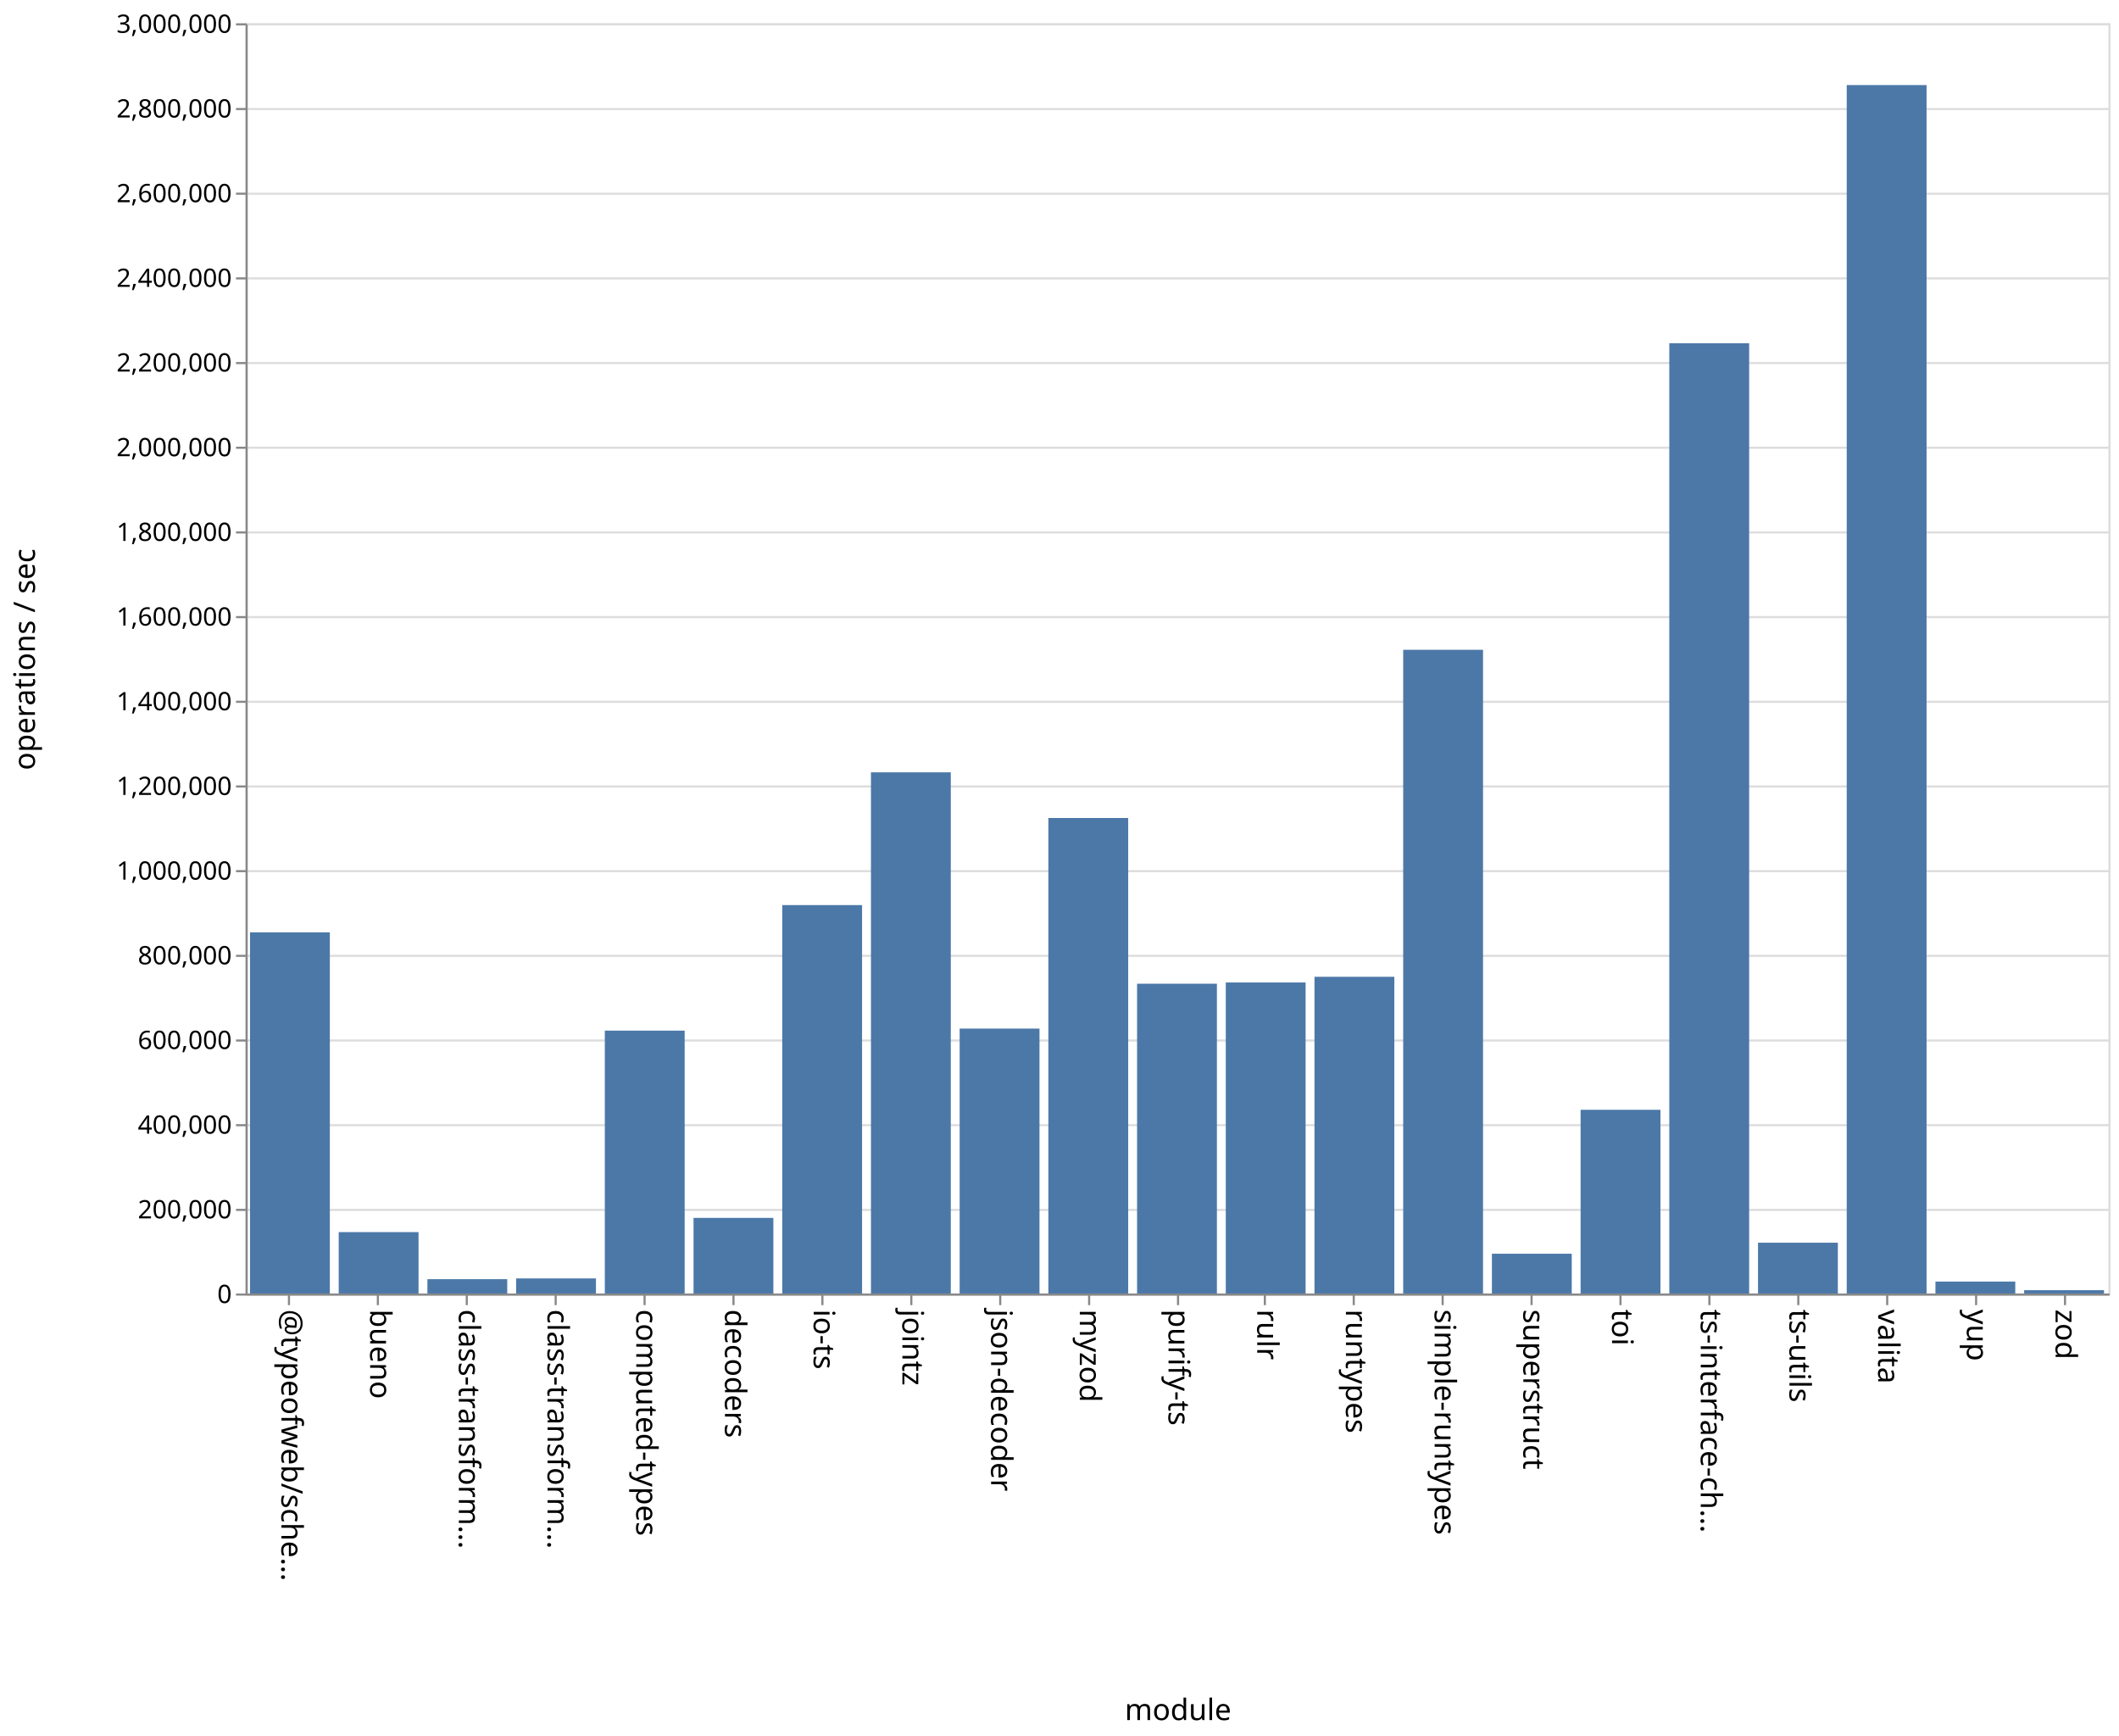
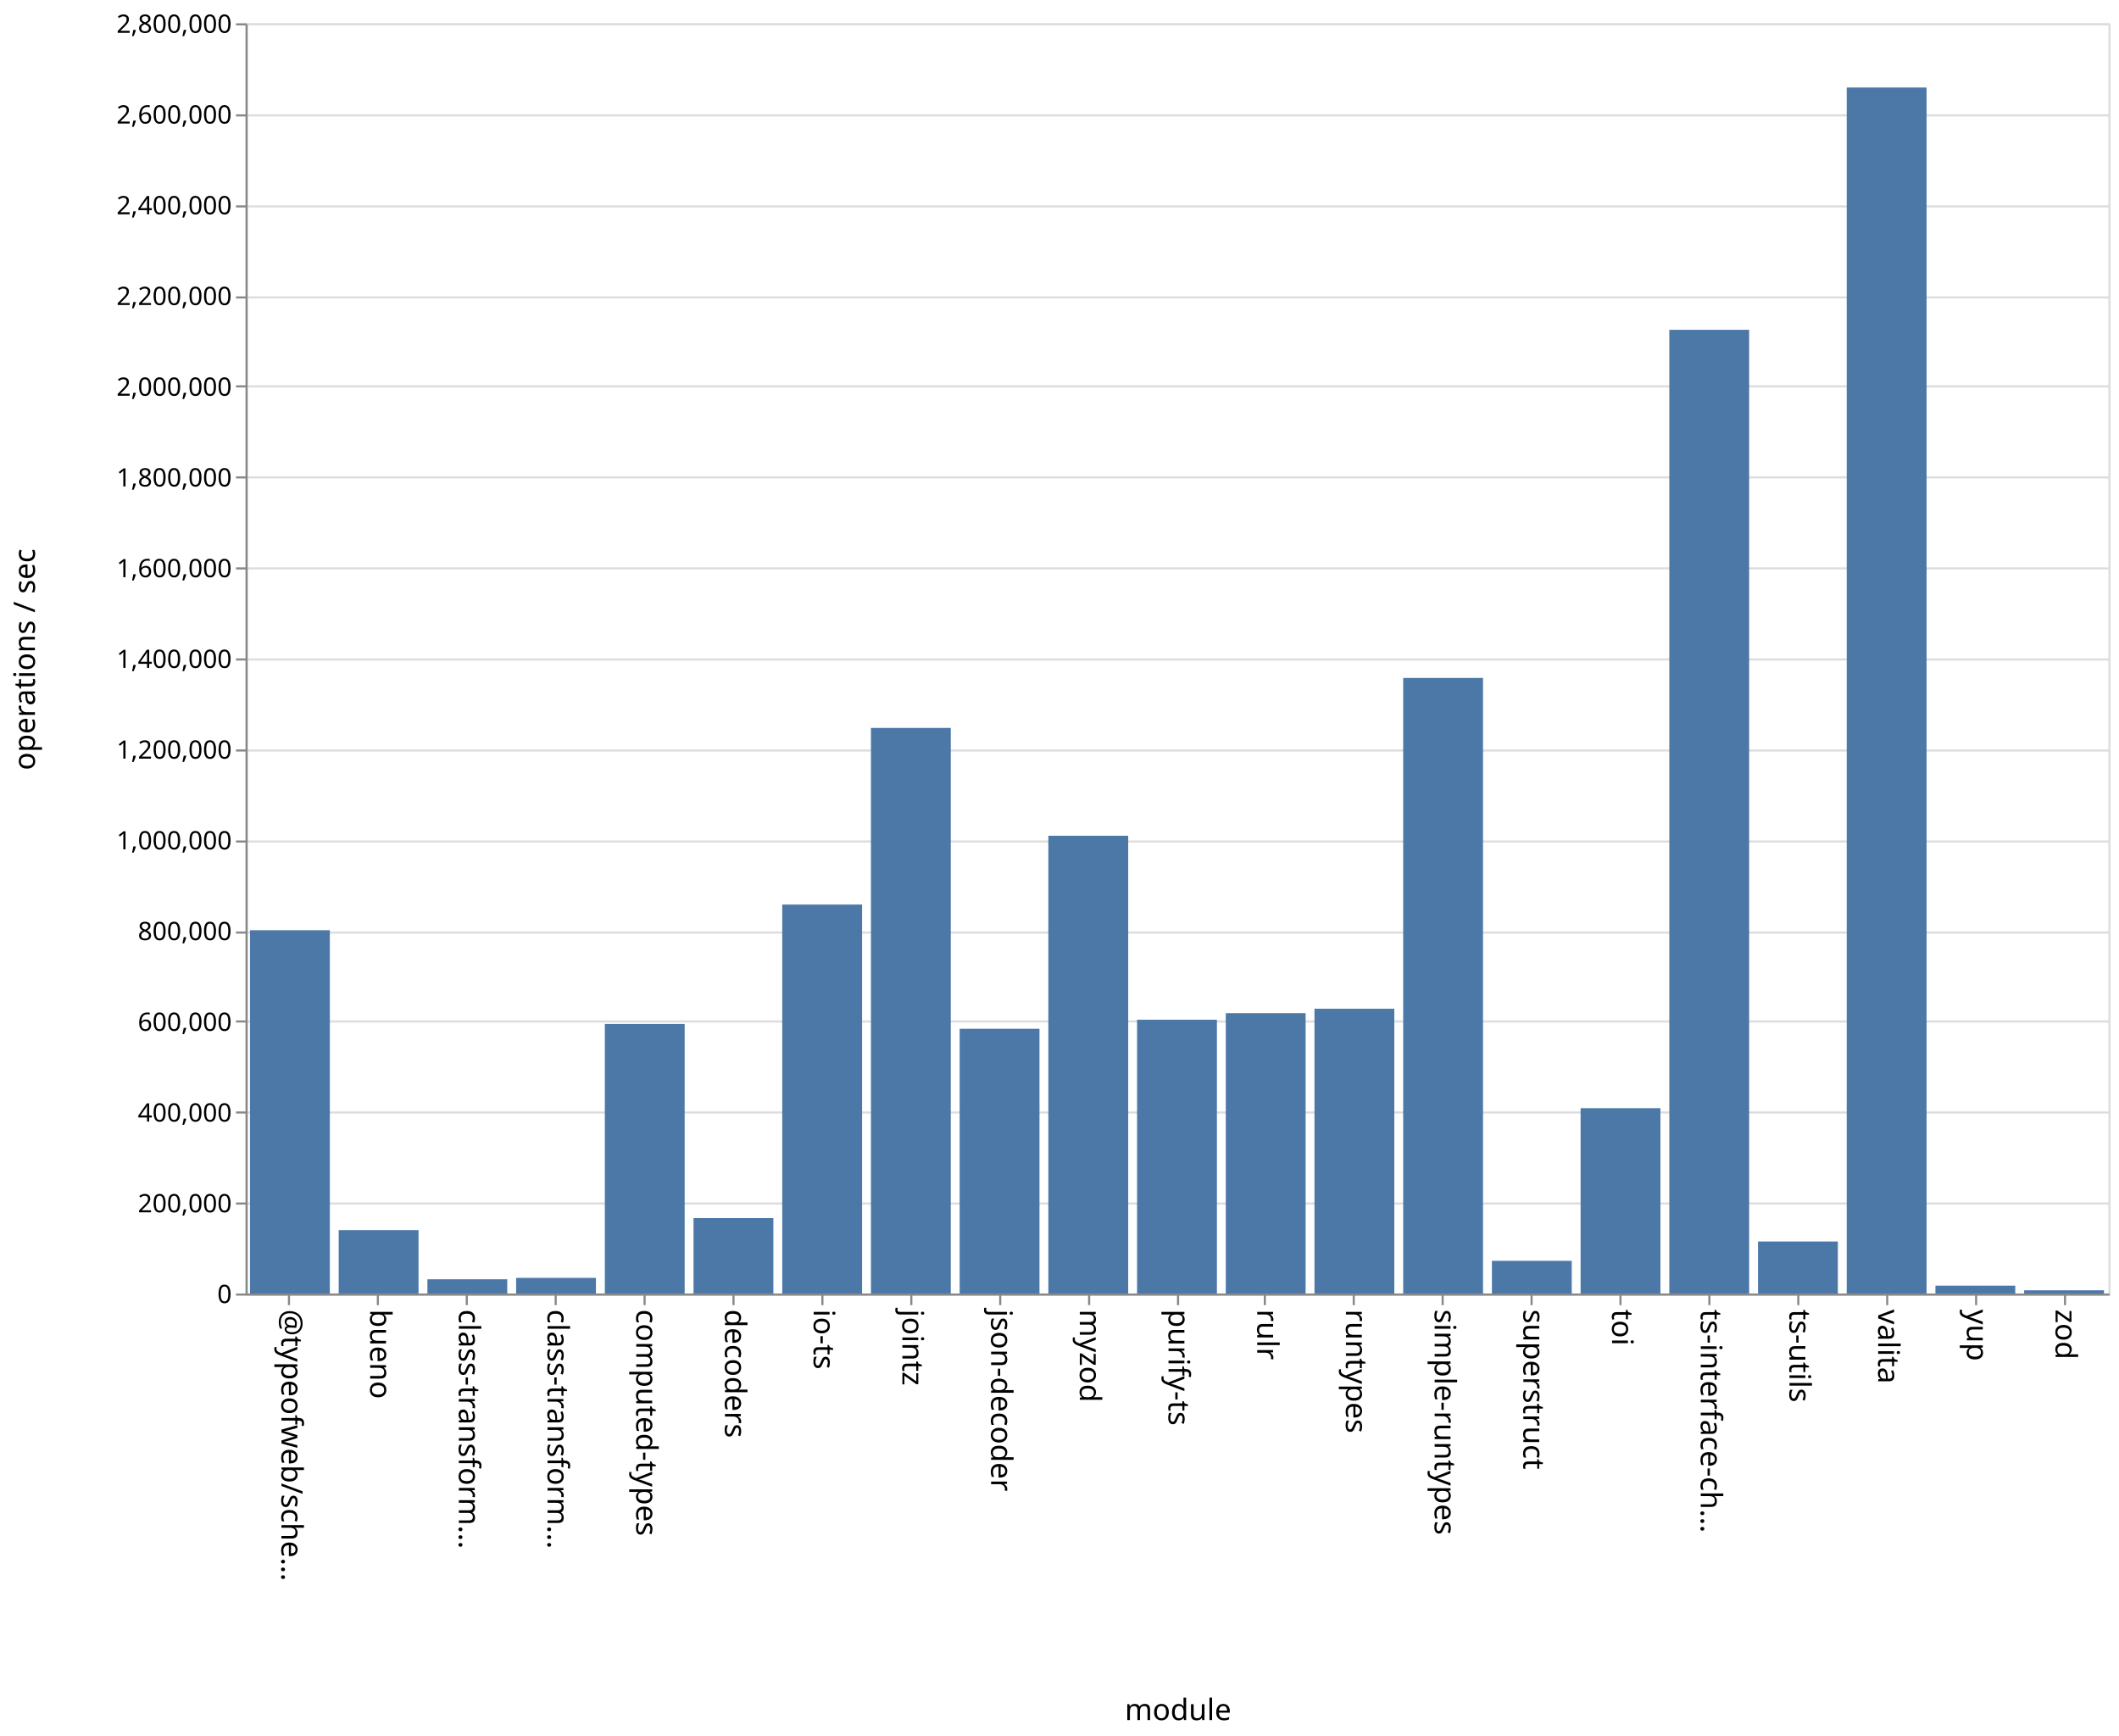
<svg xmlns="http://www.w3.org/2000/svg" class="marks" width="1001" height="820">
  <path fill="#fff" d="M0 0h1001v820H0z" />
  <g class="mark-group role-frame root" aria-roledescription="group mark container" fill="none" stroke-miterlimit="10">
    <path class="background" aria-hidden="true" d="M116.5 11.5h880v600h-880z" stroke="#ddd" />
-     <g class="mark-group role-axis" aria-roledescription="axis" aria-label="Y-axis for a linear scale with values from 0 to 3,000,000">
+     <g class="mark-group role-axis" aria-roledescription="axis" aria-label="Y-axis for a linear scale with values from 0 to 2,800,000">
      <path class="background" aria-hidden="true" d="M116.5 11.5z" pointer-events="none" />
      <g class="mark-rule role-axis-grid" pointer-events="none" stroke="#ddd">
-         <path d="M116.5 611.5h880M116.5 571.5h880M116.5 531.5h880M116.5 491.5h880M116.5 451.5h880M116.5 411.5h880M116.5 371.5h880M116.5 331.5h880M116.5 291.5h880M116.5 251.5h880M116.5 211.5h880M116.5 171.5h880M116.5 131.5h880M116.5 91.5h880M116.5 51.5h880M116.5 11.5h880" />
+         <path d="M116.5 611.5h880M116.5 568.5h880M116.5 525.5h880M116.5 482.5h880M116.5 440.5h880M116.5 397.5h880M116.5 354.5h880M116.5 311.5h880M116.5 268.5h880M116.5 225.5h880M116.5 182.5h880M116.5 140.5h880M116.5 97.5h880M116.5 54.5h880M116.5 11.5h880" />
      </g>
    </g>
    <g class="mark-group role-axis" aria-roledescription="axis" aria-label="X-axis titled 'module' for a discrete scale with 21 values: @typeofweb/schema, bueno, class-transformer-validator-async, class-transformer-validator-sync, computed-types, ending with zod">
      <path class="background" aria-hidden="true" d="M116.5 611.5z" pointer-events="none" />
      <g class="mark-rule role-axis-tick" pointer-events="none" stroke="#888">
        <path d="M136.5 611.5v5M178.5 611.5v5M220.5 611.5v5M262.5 611.5v5M304.5 611.5v5M346.5 611.5v5M388.5 611.5v5M430.5 611.5v5M472.5 611.5v5M514.5 611.5v5M556.5 611.5v5M597.5 611.5v5M639.5 611.5v5M681.5 611.5v5M723.5 611.5v5M765.5 611.5v5M807.5 611.5v5M849.5 611.5v5M891.5 611.5v5M933.5 611.5v5M975.5 611.5v5" />
      </g>
      <g class="mark-text role-axis-label" pointer-events="none" font-family="sans-serif" font-size="14" fill="#000">
        <text transform="rotate(90 -242.774 375.726)">@typeofweb/sche…</text>
        <text transform="rotate(90 -221.821 396.679)">bueno</text>
        <text transform="rotate(90 -200.869 417.631)">class-transform…</text>
        <text transform="rotate(90 -179.917 438.583)">class-transform…</text>
        <text transform="rotate(90 -158.964 459.536)">computed-types</text>
        <text transform="rotate(90 -138.012 480.488)">decoders</text>
        <text transform="rotate(90 -117.06 501.44)">io-ts</text>
        <text transform="rotate(90 -96.107 522.393)">jointz</text>
        <text transform="rotate(90 -75.155 543.345)">json-decoder</text>
        <text transform="rotate(90 -54.202 564.298)">myzod</text>
        <text transform="rotate(90 -33.25 585.25)">purify-ts</text>
        <text transform="rotate(90 -12.298 606.202)">rulr</text>
        <text transform="rotate(90 8.655 627.155)">runtypes</text>
        <text transform="rotate(90 29.607 648.107)">simple-runtypes</text>
        <text transform="rotate(90 50.56 669.06)">superstruct</text>
        <text transform="rotate(90 71.512 690.012)">toi</text>
        <text transform="rotate(90 92.464 710.964)">ts-interface-ch…</text>
        <text transform="rotate(90 113.417 731.917)">ts-utils</text>
        <text transform="rotate(90 134.369 752.869)">valita</text>
        <text transform="rotate(90 155.321 773.821)">yup</text>
        <text transform="rotate(90 176.274 794.774)">zod</text>
      </g>
      <path stroke="#888" d="M116.5 611.5h880" class="mark-rule role-axis-domain" pointer-events="none" />
      <text text-anchor="middle" transform="translate(556.5 812.5)" font-family="sans-serif" font-size="14" fill="#000" class="mark-text role-axis-title" pointer-events="none">module</text>
    </g>
-     <g class="mark-group role-axis" aria-roledescription="axis" aria-label="Y-axis titled 'operations / sec' for a linear scale with values from 0 to 3,000,000">
+     <g class="mark-group role-axis" aria-roledescription="axis" aria-label="Y-axis titled 'operations / sec' for a linear scale with values from 0 to 2,800,000">
      <path class="background" aria-hidden="true" d="M116.5 11.5z" pointer-events="none" />
      <g class="mark-rule role-axis-tick" pointer-events="none" stroke="#888">
-         <path d="M116.5 611.5h-5M116.5 571.5h-5M116.5 531.5h-5M116.5 491.5h-5M116.5 451.5h-5M116.5 411.5h-5M116.5 371.5h-5M116.5 331.5h-5M116.5 291.5h-5M116.5 251.5h-5M116.5 211.5h-5M116.5 171.5h-5M116.5 131.5h-5M116.5 91.5h-5M116.5 51.5h-5M116.5 11.5h-5" />
+         <path d="M116.5 611.5h-5M116.5 568.5h-5M116.5 525.5h-5M116.5 482.5h-5M116.5 440.5h-5M116.5 397.5h-5M116.5 354.5h-5M116.5 311.5h-5M116.5 268.5h-5M116.5 225.5h-5M116.5 182.5h-5M116.5 140.5h-5M116.5 97.5h-5M116.5 54.5h-5M116.5 11.5h-5" />
      </g>
      <g class="mark-text role-axis-label" pointer-events="none" text-anchor="end" font-family="sans-serif" font-size="12" fill="#000">
        <text transform="translate(109.5 615.5)">0</text>
-         <text transform="translate(109.5 575.5)">200,000</text>
-         <text transform="translate(109.5 535.5)">400,000</text>
-         <text transform="translate(109.5 495.5)">600,000</text>
-         <text transform="translate(109.5 455.5)">800,000</text>
-         <text transform="translate(109.5 415.5)">1,000,000</text>
-         <text transform="translate(109.5 375.5)">1,200,000</text>
-         <text transform="translate(109.5 335.5)">1,400,000</text>
-         <text transform="translate(109.5 295.5)">1,600,000</text>
-         <text transform="translate(109.5 255.5)">1,800,000</text>
-         <text transform="translate(109.5 215.5)">2,000,000</text>
-         <text transform="translate(109.5 175.5)">2,200,000</text>
-         <text transform="translate(109.5 135.5)">2,400,000</text>
-         <text transform="translate(109.5 95.5)">2,600,000</text>
-         <text transform="translate(109.5 55.5)">2,800,000</text>
-         <text transform="translate(109.5 15.5)">3,000,000</text>
+         <text transform="translate(109.5 572.643)">200,000</text>
+         <text transform="translate(109.5 529.786)">400,000</text>
+         <text transform="translate(109.5 486.929)">600,000</text>
+         <text transform="translate(109.5 444.071)">800,000</text>
+         <text transform="translate(109.5 401.214)">1,000,000</text>
+         <text transform="translate(109.5 358.357)">1,200,000</text>
+         <text transform="translate(109.5 315.5)">1,400,000</text>
+         <text transform="translate(109.5 272.643)">1,600,000</text>
+         <text transform="translate(109.5 229.786)">1,800,000</text>
+         <text transform="translate(109.5 186.929)">2,000,000</text>
+         <text transform="translate(109.5 144.071)">2,200,000</text>
+         <text transform="translate(109.5 101.214)">2,400,000</text>
+         <text transform="translate(109.5 58.357)">2,600,000</text>
+         <text transform="translate(109.5 15.5)">2,800,000</text>
      </g>
      <path stroke="#888" d="M116.5 611.5v-600" class="mark-rule role-axis-domain" pointer-events="none" />
      <text text-anchor="middle" transform="rotate(-90 164 147.5)" font-family="sans-serif" font-size="14" fill="#000" class="mark-text role-axis-title" pointer-events="none">operations / sec</text>
    </g>
    <g class="mark-rect role-mark marks" aria-roledescription="rect mark container" fill="#4c78a8">
-       <path d="M160 582.004h37.714V611H160zM201.905 604.234h37.714V611h-37.714zM243.81 603.875h37.714V611H243.81zM285.714 486.826h37.715V611h-37.715zM327.619 575.282h37.714V611H327.62zM369.524 427.527h37.714V611h-37.714zM411.429 364.816h37.714V611h-37.714zM453.333 485.862h37.715V611h-37.715zM495.238 386.388h37.714V611h-37.714zM537.143 464.669h37.714V611h-37.714zM579.048 464.083h37.714V611h-37.714zM620.952 461.401h37.715V611h-37.715zM662.857 306.936h37.714V611h-37.714zM704.762 592.21h37.714V611h-37.714zM746.667 524.223h37.714V611h-37.714zM788.571 162.121h37.715V611H788.57zM830.476 587.003h37.714V611h-37.714zM118.095 440.406h37.715V611h-37.715zM872.381 40.185h37.714V611h-37.714zM914.286 605.365H952V611h-37.714zM956.19 609.436h37.715V611H956.19z" />
+       <path d="M160 581.058h37.714V611H160zM201.905 604.275h37.714V611h-37.714zM243.81 603.62h37.714V611H243.81zM285.714 483.644h37.715V611h-37.715zM327.619 575.37h37.714V611H327.62zM369.524 427.272h37.714V611h-37.714zM411.429 343.844h37.714V611h-37.714zM453.333 485.951h37.715V611h-37.715zM495.238 394.772h37.714V611h-37.714zM537.143 481.68h37.714V611h-37.714zM579.048 478.576h37.714V611h-37.714zM620.952 476.489h37.715V611h-37.715zM662.857 320.235h37.714V611h-37.714zM704.762 595.568h37.714V611h-37.714zM746.667 523.463h37.714V611h-37.714zM788.571 155.789h37.715V611H788.57zM830.476 586.43h37.714V611h-37.714zM118.095 439.393h37.715V611h-37.715zM872.381 41.339h37.714V611h-37.714zM914.286 607.29H952V611h-37.714zM956.19 609.486h37.715V611H956.19z" />
    </g>
  </g>
</svg>
